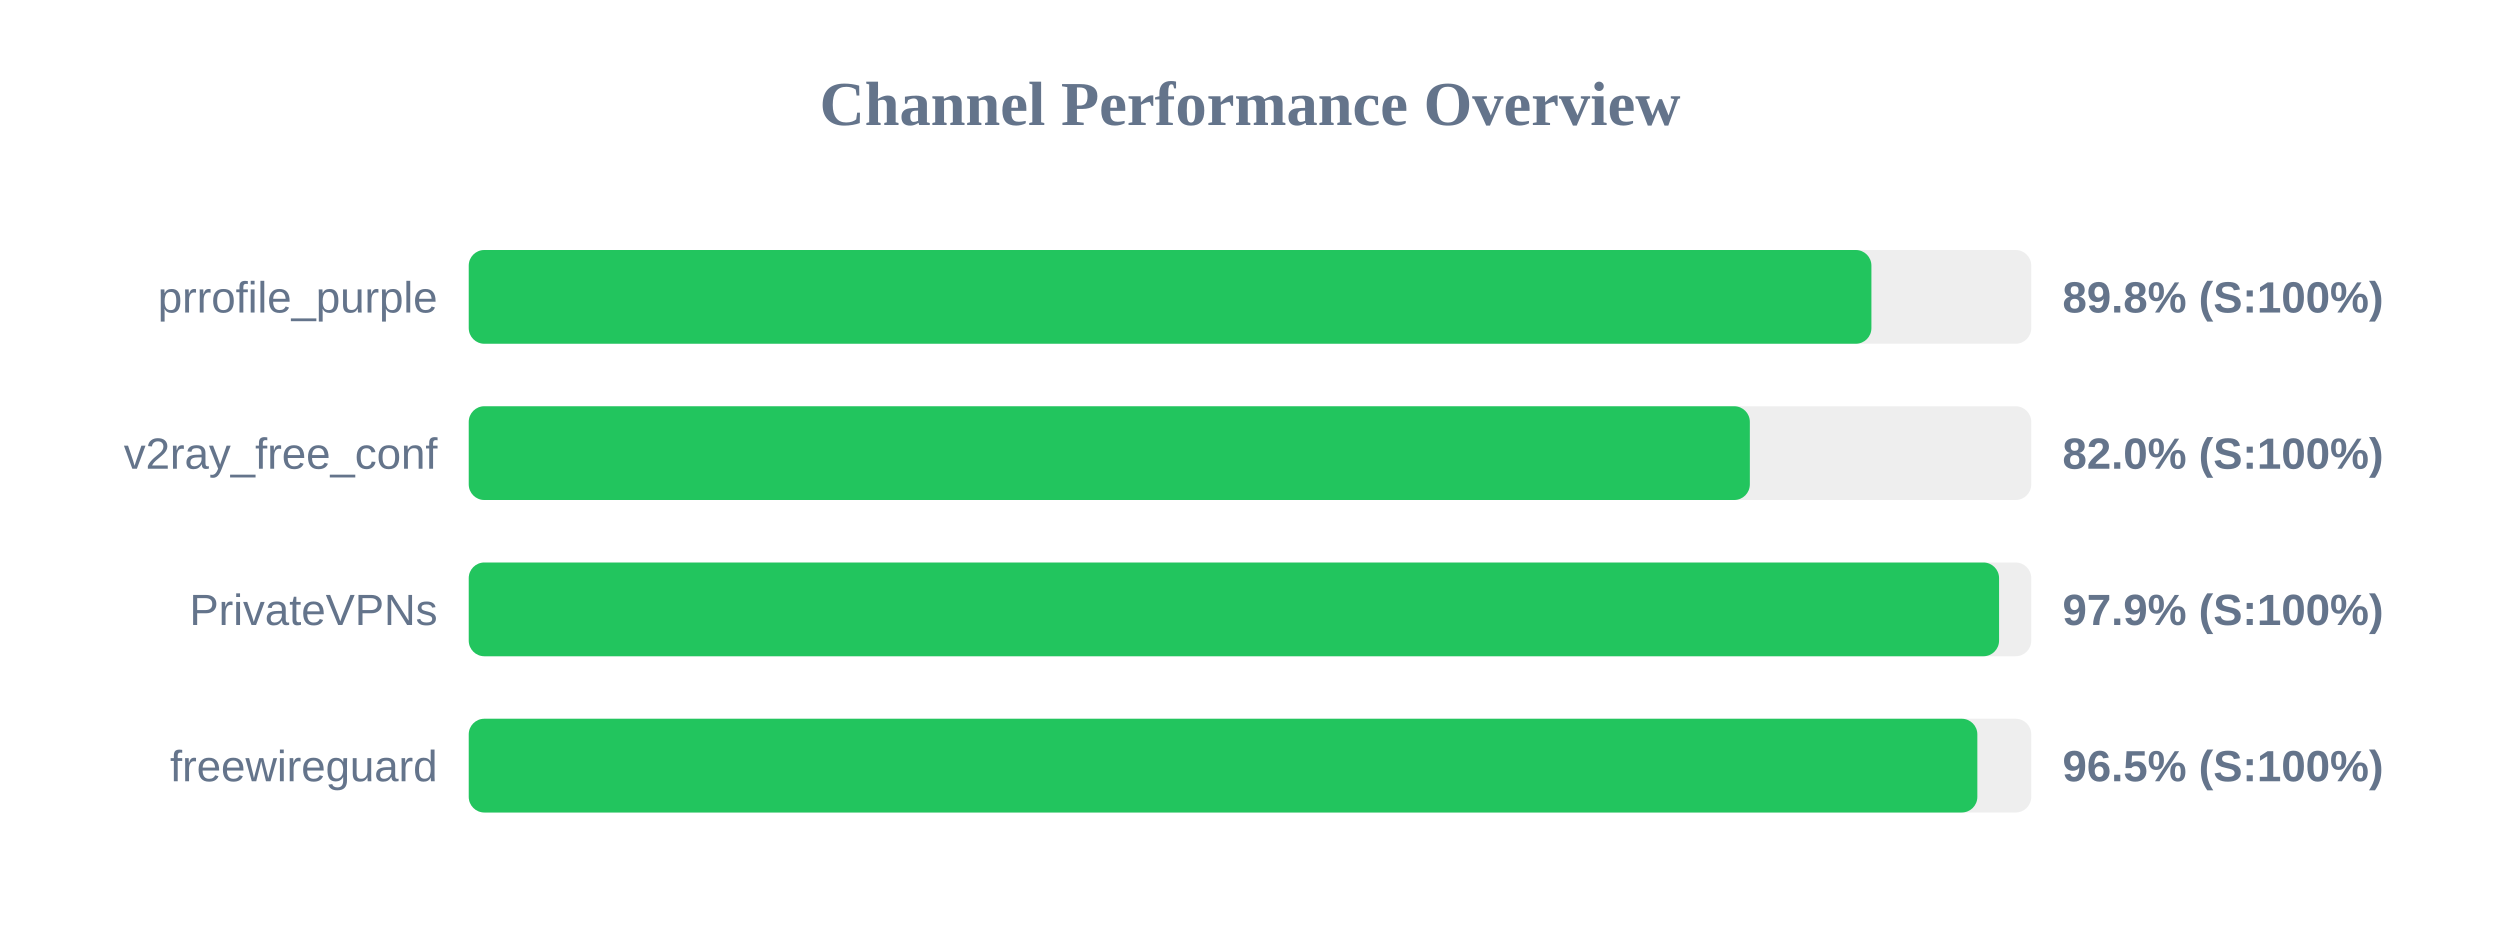
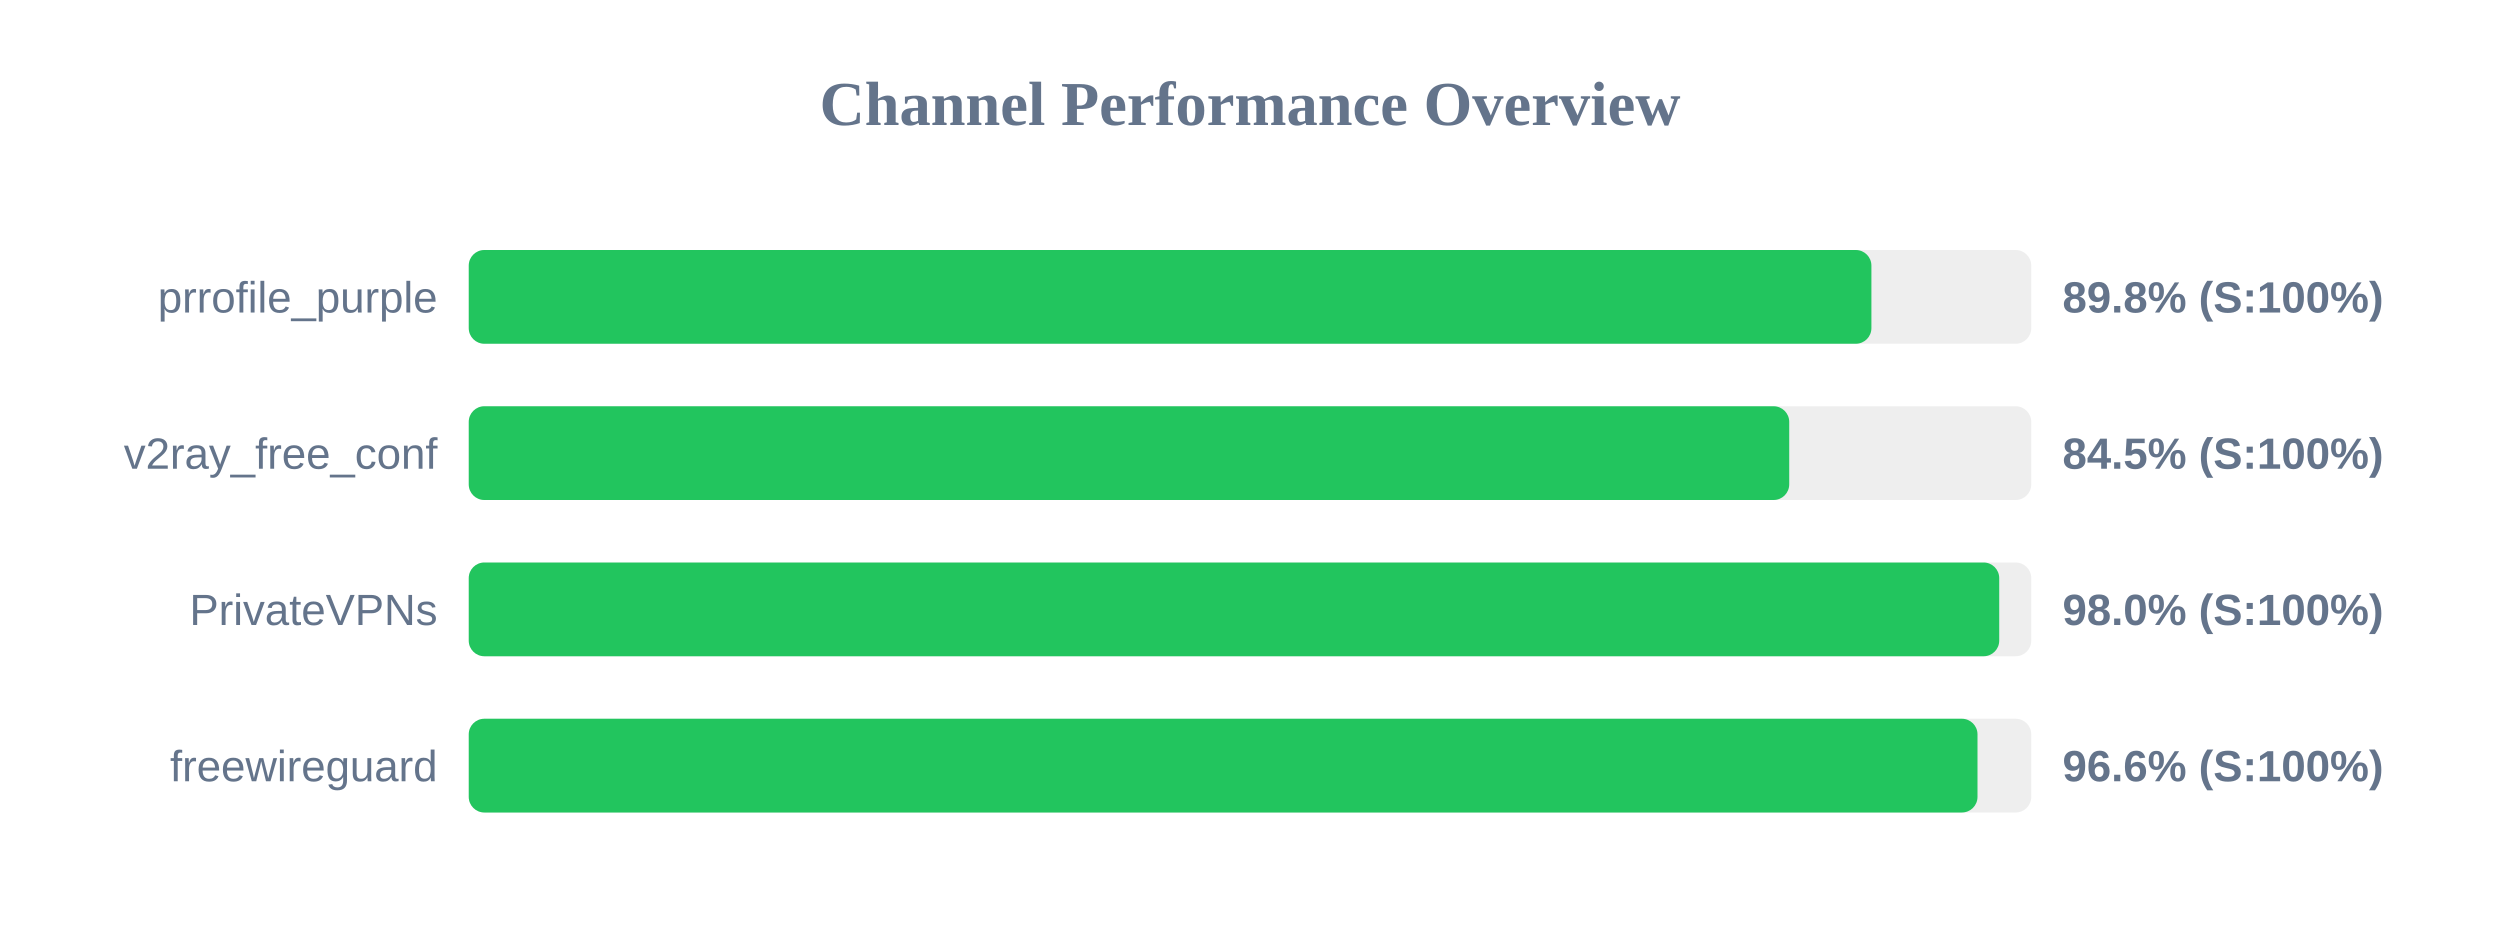
<svg xmlns="http://www.w3.org/2000/svg" width="800" height="300" version="1.1">
  <style>
        .row { font: 14px Arial; fill: #64748b; }
        .score { font: bold 14px Arial; fill: #64748b; }
    </style>
  <text x="400" y="40" text-anchor="middle" font-size="20px" font-weight="bold" fill="#64748b">Channel Performance Overview</text>
  <rect x="150" y="80" width="500" height="30" fill="#eee" rx="5" />
  <rect x="150" y="80" width="448.85" height="30" fill="#22c55e" rx="5" />
  <text x="140" y="100" text-anchor="end" class="row">prrofile_purple</text>
  <text x="660" y="100" text-anchor="start" class="score">89.8% (S:100%)</text>
  <rect x="150" y="130" width="500" height="30" fill="#eee" rx="5" />
-   <rect x="150" y="130" width="409.95" height="30" fill="#22c55e" rx="5" />
+   <rect x="150" y="130" width="422.55" height="30" fill="#22c55e" rx="5" />
  <text x="140" y="150" text-anchor="end" class="row">v2ray_free_conf</text>
-   <text x="660" y="150" text-anchor="start" class="score">82.0% (S:100%)</text>
+   <text x="660" y="150" text-anchor="start" class="score">84.5% (S:100%)</text>
  <rect x="150" y="180" width="500" height="30" fill="#eee" rx="5" />
-   <rect x="150" y="180" width="489.7" height="30" fill="#22c55e" rx="5" />
+   <rect x="150" y="180" width="489.75" height="30" fill="#22c55e" rx="5" />
  <text x="140" y="200" text-anchor="end" class="row">PrivateVPNs</text>
-   <text x="660" y="200" text-anchor="start" class="score">97.9% (S:100%)</text>
+   <text x="660" y="200" text-anchor="start" class="score">98.0% (S:100%)</text>
  <rect x="150" y="230" width="500" height="30" fill="#eee" rx="5" />
-   <rect x="150" y="230" width="482.75" height="30" fill="#22c55e" rx="5" />
+   <rect x="150" y="230" width="482.8" height="30" fill="#22c55e" rx="5" />
  <text x="140" y="250" text-anchor="end" class="row">freewireguard</text>
-   <text x="660" y="250" text-anchor="start" class="score">96.5% (S:100%)</text>
+   <text x="660" y="250" text-anchor="start" class="score">96.6% (S:100%)</text>
</svg>
